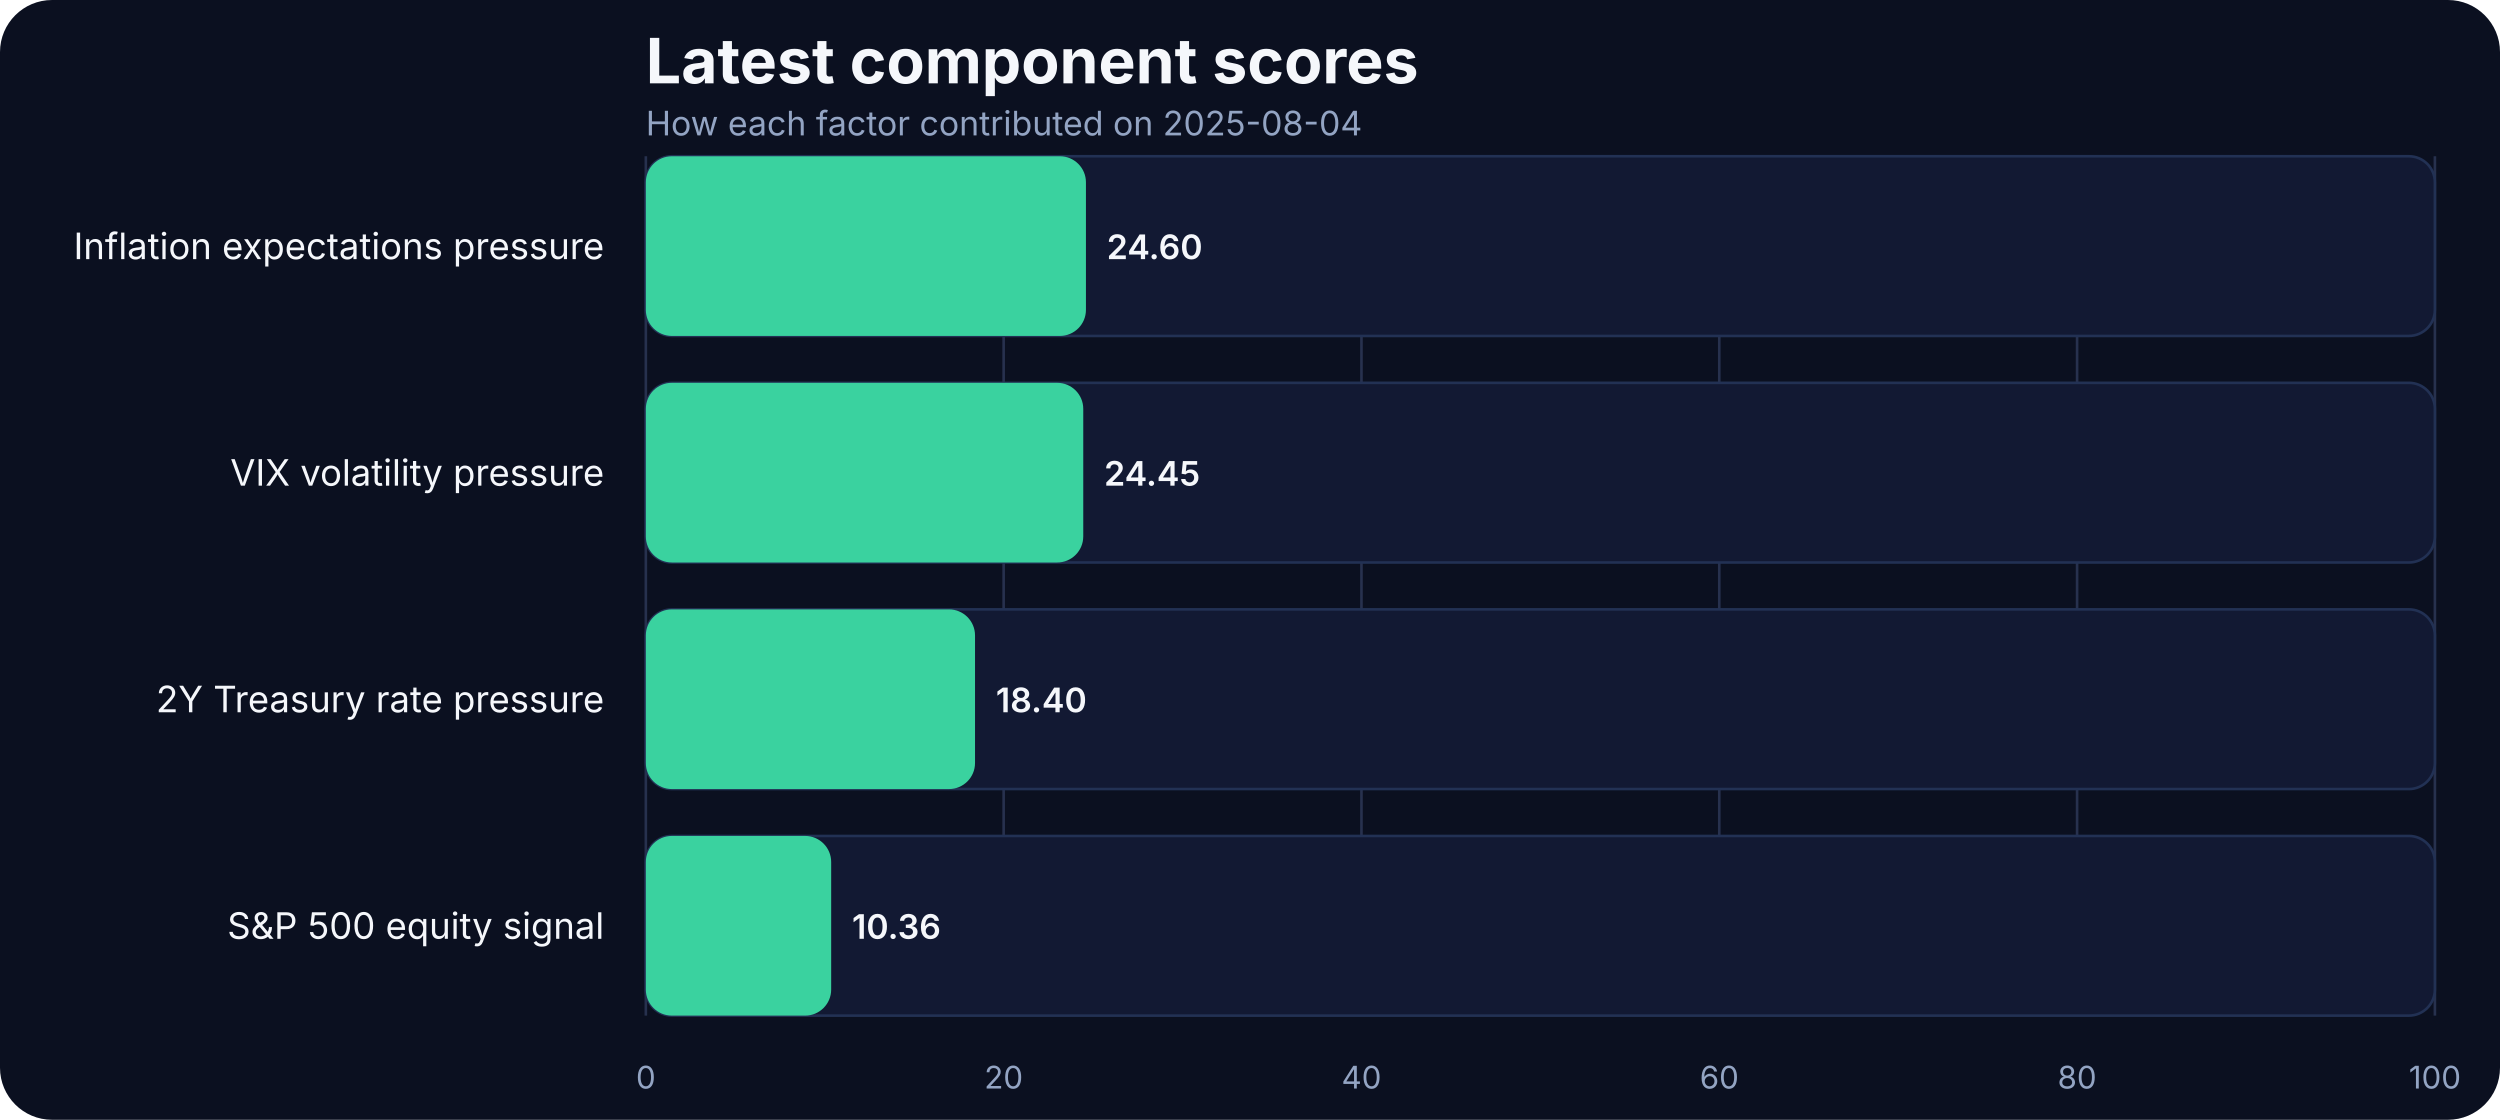
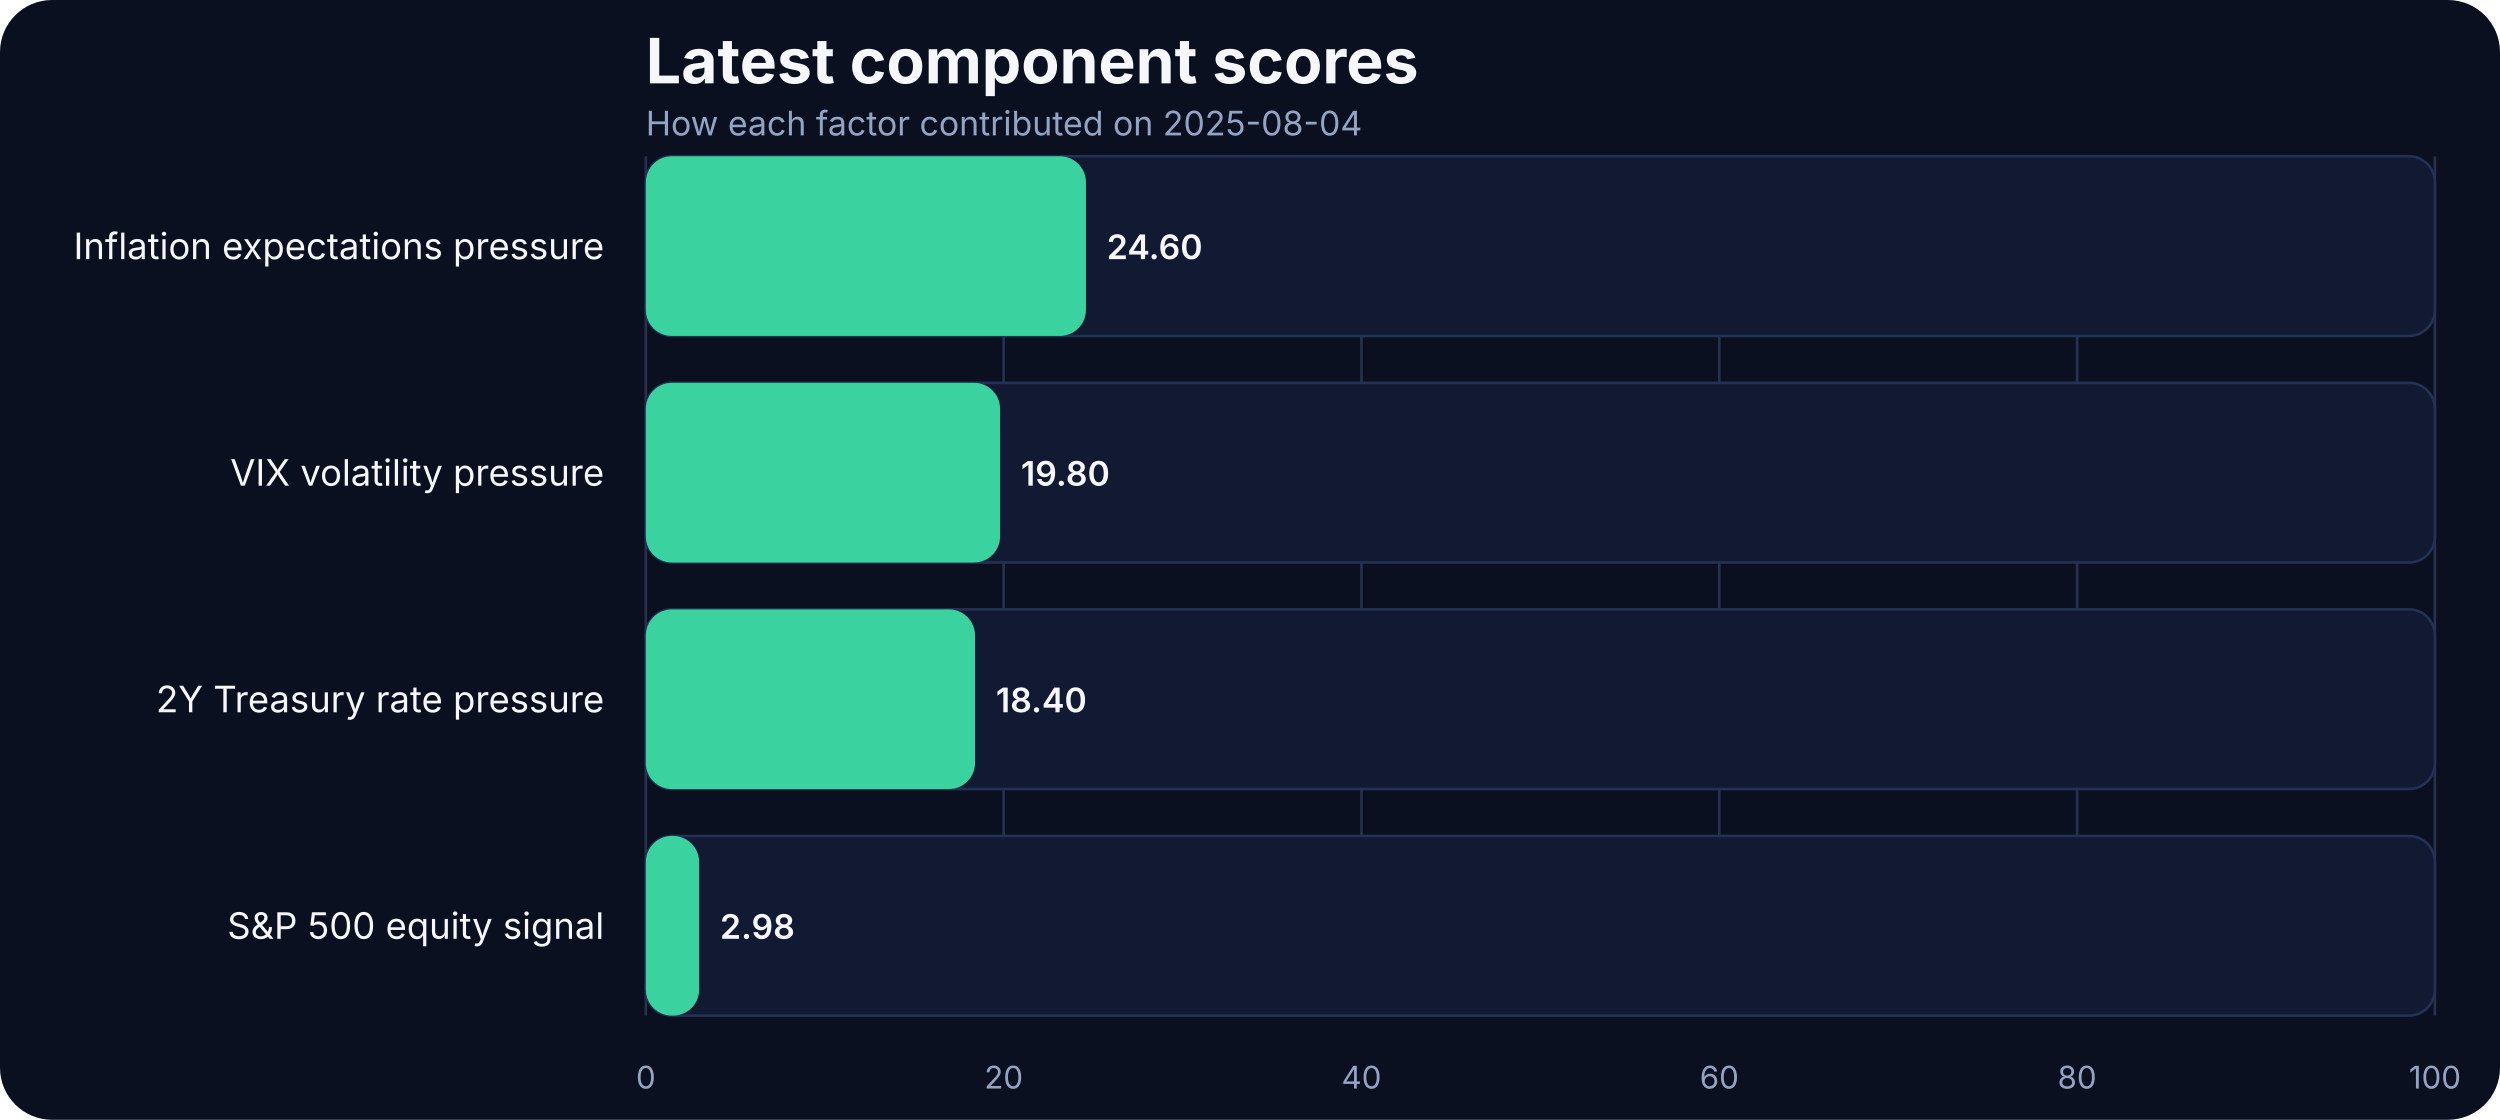
<svg xmlns="http://www.w3.org/2000/svg" width="960" height="430" viewBox="0 0 960 430" role="img" aria-label="Latest component scores">
  <rect width="100%" height="100%" fill="#0b1020" rx="20" />
  <text x="248" y="32" fill="#f5f7fb" font-family="Inter, Arial, sans-serif" font-size="24" font-weight="700">Latest component scores</text>
  <text x="248" y="52" fill="#93a4c3" font-family="Inter, Arial, sans-serif" font-size="13">How each factor contributed on 2025-08-04</text>
  <line x1="248.00" x2="248.00" y1="60" y2="390" stroke="#27314e" stroke-width="1" />
  <text x="248.00" y="418" text-anchor="middle" fill="#93a4c3" font-family="Inter, Arial, sans-serif" font-size="12">0</text>
  <line x1="385.40" x2="385.40" y1="60" y2="390" stroke="#27314e" stroke-width="1" />
  <text x="385.40" y="418" text-anchor="middle" fill="#93a4c3" font-family="Inter, Arial, sans-serif" font-size="12">20</text>
  <line x1="522.80" x2="522.80" y1="60" y2="390" stroke="#27314e" stroke-width="1" />
  <text x="522.80" y="418" text-anchor="middle" fill="#93a4c3" font-family="Inter, Arial, sans-serif" font-size="12">40</text>
  <line x1="660.20" x2="660.20" y1="60" y2="390" stroke="#27314e" stroke-width="1" />
  <text x="660.20" y="418" text-anchor="middle" fill="#93a4c3" font-family="Inter, Arial, sans-serif" font-size="12">60</text>
  <line x1="797.60" x2="797.60" y1="60" y2="390" stroke="#27314e" stroke-width="1" />
  <text x="797.60" y="418" text-anchor="middle" fill="#93a4c3" font-family="Inter, Arial, sans-serif" font-size="12">80</text>
  <line x1="935.00" x2="935.00" y1="60" y2="390" stroke="#27314e" stroke-width="1" />
  <text x="935.00" y="418" text-anchor="middle" fill="#93a4c3" font-family="Inter, Arial, sans-serif" font-size="12">100</text>
  <text x="232" y="99.50" text-anchor="end" fill="#f5f7fb" font-family="Inter, Arial, sans-serif" font-size="14">Inflation expectations pressure</text>
  <rect x="248" y="60.00" width="687.00" height="69.00" rx="10" fill="#121933" stroke="#223154" />
  <rect x="248" y="60.00" width="169.00" height="69.00" rx="10" fill="#3ad29f" />
  <text x="425.00" y="99.50" text-anchor="start" fill="#f5f7fb" font-family="Inter, Arial, sans-serif" font-size="13" font-weight="600">24.60</text>
  <text x="232" y="186.50" text-anchor="end" fill="#f5f7fb" font-family="Inter, Arial, sans-serif" font-size="14">VIX volatility pressure</text>
  <rect x="248" y="147.00" width="687.00" height="69.00" rx="10" fill="#121933" stroke="#223154" />
-   <rect x="248" y="147.00" width="167.97" height="69.00" rx="10" fill="#3ad29f" />
-   <text x="423.97" y="186.50" text-anchor="start" fill="#f5f7fb" font-family="Inter, Arial, sans-serif" font-size="13" font-weight="600">24.45</text>
+   <rect x="248" y="147.00" width="136.03" height="69.00" rx="10" fill="#3ad29f" />
+   <text x="392.03" y="186.50" text-anchor="start" fill="#f5f7fb" font-family="Inter, Arial, sans-serif" font-size="13" font-weight="600">19.80</text>
  <text x="232" y="273.50" text-anchor="end" fill="#f5f7fb" font-family="Inter, Arial, sans-serif" font-size="14">2Y Treasury rate pressure</text>
  <rect x="248" y="234.00" width="687.00" height="69.00" rx="10" fill="#121933" stroke="#223154" />
  <rect x="248" y="234.00" width="126.41" height="69.00" rx="10" fill="#3ad29f" />
  <text x="382.41" y="273.50" text-anchor="start" fill="#f5f7fb" font-family="Inter, Arial, sans-serif" font-size="13" font-weight="600">18.40</text>
  <text x="232" y="360.50" text-anchor="end" fill="#f5f7fb" font-family="Inter, Arial, sans-serif" font-size="14">S&amp;P 500 equity signal</text>
  <rect x="248" y="321.00" width="687.00" height="69.00" rx="10" fill="#121933" stroke="#223154" />
-   <rect x="248" y="321.00" width="71.17" height="69.00" rx="10" fill="#3ad29f" />
-   <text x="327.17" y="360.50" text-anchor="start" fill="#f5f7fb" font-family="Inter, Arial, sans-serif" font-size="13" font-weight="600">10.36</text>
+   <rect x="248" y="321.00" width="20.47" height="69.00" rx="10" fill="#3ad29f" />
+   <text x="276.47" y="360.50" text-anchor="start" fill="#f5f7fb" font-family="Inter, Arial, sans-serif" font-size="13" font-weight="600">2.98</text>
</svg>
